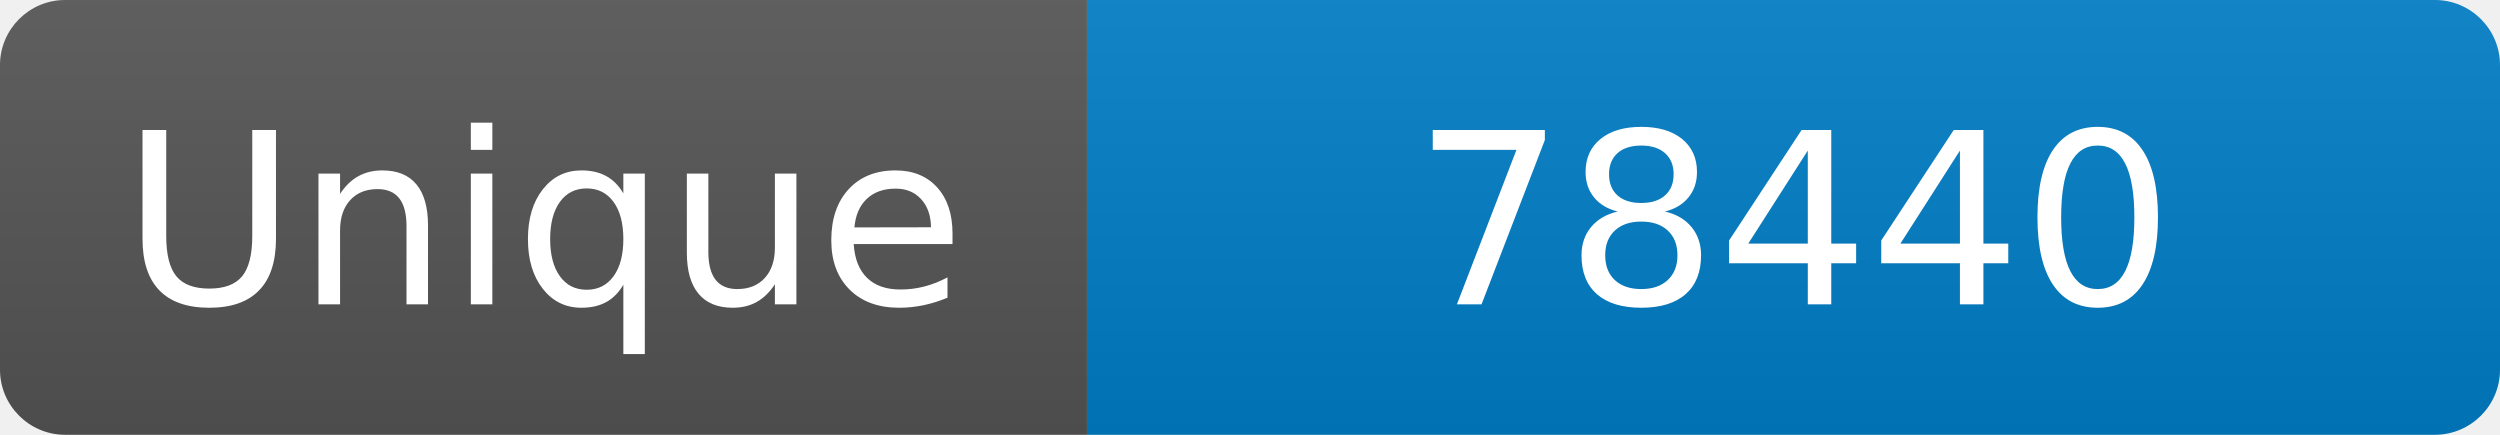
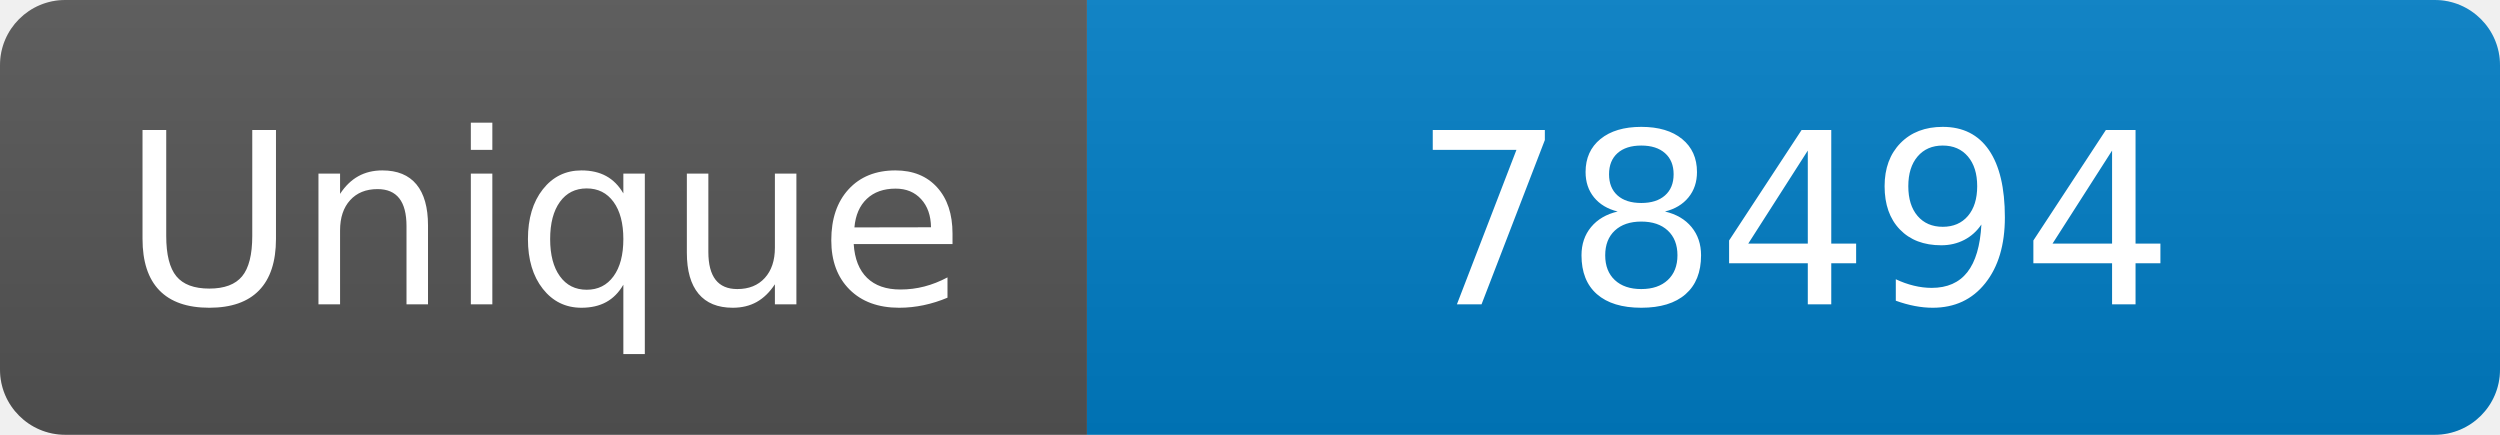
<svg xmlns="http://www.w3.org/2000/svg" width="115" height="20" role="img" aria-label="Maintained?: yes">
  <linearGradient id="s" x2="0" y2="100%">
    <stop offset="0" stop-color="#bbb" stop-opacity=".1" />
    <stop offset="1" stop-opacity=".1" />
  </linearGradient>
  <clipPath id="r">
    <rect width="115" height="20" rx="3" fill="#fff" />
  </clipPath>
  <g clip-path="url(#r)">
    <rect width="50" height="20" fill="#555" />
    <rect x="50" width="160" height="20" fill="#007ec6" />
    <rect width="115" height="20" fill="url(#s)" />
  </g>
  <g fill="#fff" text-anchor="middle" font-family="Verdana,Geneva,DejaVu Sans,sans-serif" font-size="110">
    <text x="250" y="140" transform="scale(.1)" fill="#fff">Unique</text>
-     <text x="825" y="140" transform="scale(.1)" fill="#fff">78440</text>
+     <text x="825" y="140" transform="scale(.1)" fill="#fff">78494</text>
  </g>
</svg>
